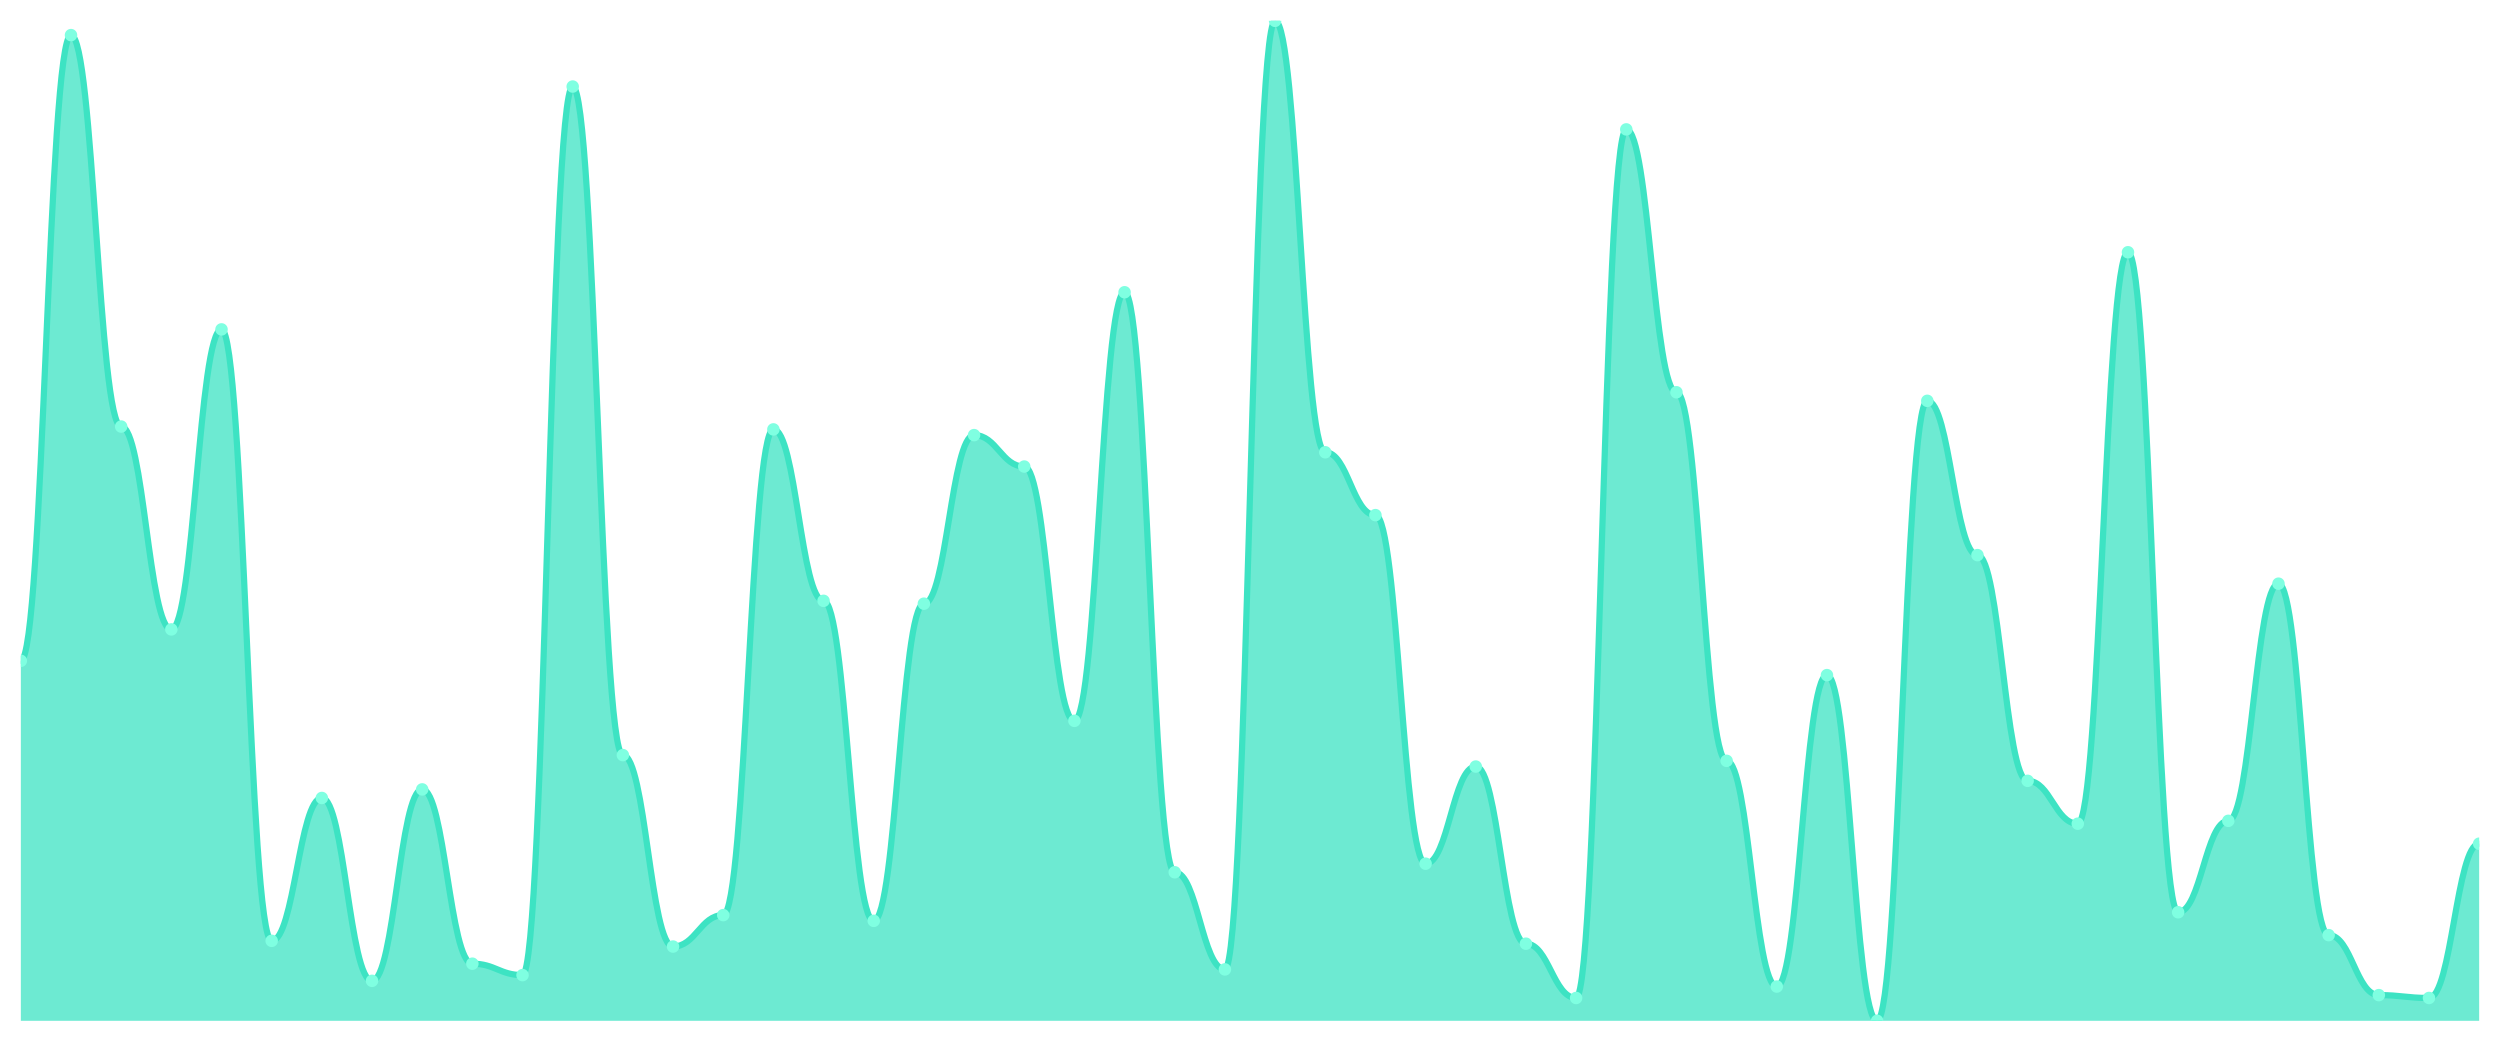
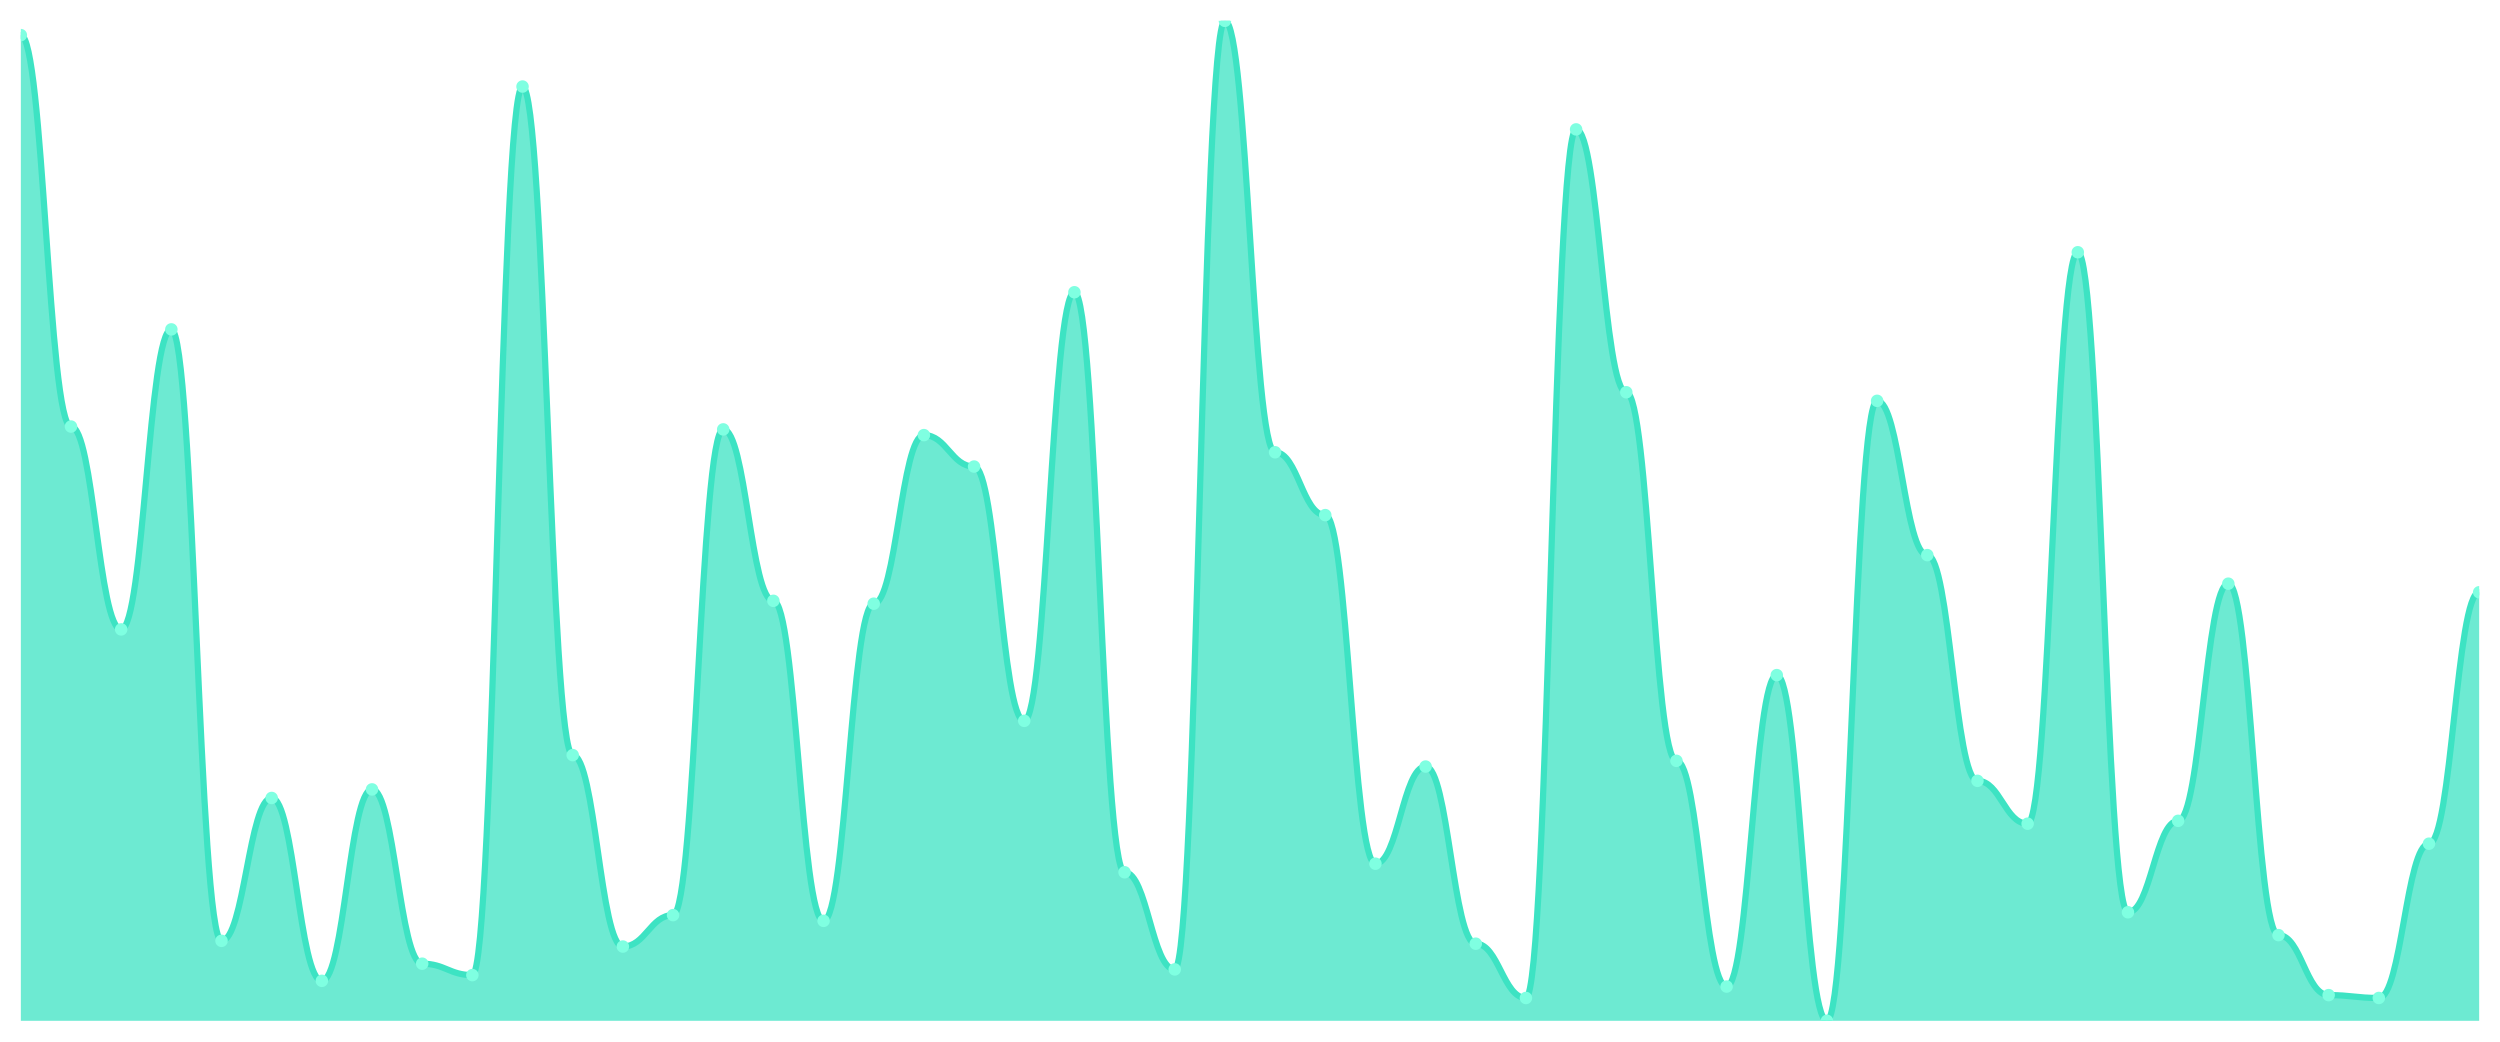
<svg xmlns="http://www.w3.org/2000/svg" viewBox="0 0 1200 500" width="1200" height="500">
  <defs>
    <clipPath id="c">
      <rect x="10" y="10" width="1180" height="480" />
    </clipPath>
  </defs>
  <rect width="1200" height="500" fill="none" />
  <g clip-path="url(#c)">
-     <path d="M 10,490 L 10,317.2 C 20.837,317.2 23.245,16.857 34.082,16.857 C 44.918,16.857 47.327,204.743 58.163,204.743 C 69,204.743 71.408,302.114 82.245,302.114 C 93.082,302.114 95.49,158.114 106.327,158.114 C 117.163,158.114 119.571,451.6 130.408,451.6 C 141.245,451.6 143.653,383.029 154.49,383.029 C 165.327,383.029 167.735,470.8 178.571,470.8 C 189.408,470.8 191.816,378.914 202.653,378.914 C 213.49,378.914 215.898,462.571 226.735,462.571 C 237.571,462.571 239.98,468.057 250.816,468.057 C 261.653,468.057 264.061,41.543 274.898,41.543 C 285.735,41.543 288.143,362.457 298.98,362.457 C 309.816,362.457 312.224,454.343 323.061,454.343 C 333.898,454.343 336.306,439.257 347.143,439.257 C 357.98,439.257 360.388,206.114 371.224,206.114 C 382.061,206.114 384.469,288.4 395.306,288.4 C 406.143,288.4 408.551,442 419.388,442 C 430.224,442 432.633,289.771 443.469,289.771 C 454.306,289.771 456.714,208.857 467.551,208.857 C 478.388,208.857 480.796,223.943 491.633,223.943 C 502.469,223.943 504.878,346 515.714,346 C 526.551,346 528.959,140.286 539.796,140.286 C 550.633,140.286 553.041,418.686 563.878,418.686 C 574.714,418.686 577.122,465.314 587.959,465.314 C 598.796,465.314 601.204,10 612.041,10 C 622.878,10 625.286,217.086 636.122,217.086 C 646.959,217.086 649.367,247.257 660.204,247.257 C 671.041,247.257 673.449,414.571 684.286,414.571 C 695.122,414.571 697.531,367.943 708.367,367.943 C 719.204,367.943 721.612,452.971 732.449,452.971 C 743.286,452.971 745.694,479.029 756.531,479.029 C 767.367,479.029 769.776,62.114 780.612,62.114 C 791.449,62.114 793.857,188.286 804.694,188.286 C 815.531,188.286 817.939,365.2 828.776,365.2 C 839.612,365.2 842.02,473.543 852.857,473.543 C 863.694,473.543 866.102,324.057 876.939,324.057 C 887.776,324.057 890.184,490 901.02,490 C 911.857,490 914.265,192.4 925.102,192.4 C 935.939,192.4 938.347,266.457 949.184,266.457 C 960.02,266.457 962.429,374.8 973.265,374.8 C 984.102,374.8 986.51,395.371 997.347,395.371 C 1008.184,395.371 1010.592,121.086 1021.429,121.086 C 1032.265,121.086 1034.673,437.886 1045.51,437.886 C 1056.347,437.886 1058.755,394 1069.592,394 C 1080.429,394 1082.837,280.171 1093.673,280.171 C 1104.51,280.171 1106.918,448.857 1117.755,448.857 C 1128.592,448.857 1131,477.657 1141.837,477.657 C 1152.673,477.657 1155.082,479.029 1165.918,479.029 C 1176.755,479.029 1179.163,404.971 1190,404.971 L 1190,490 Z" fill="rgba(61,227,195,0.75)" />
-     <path d="M 10,317.2 C 20.837,317.2 23.245,16.857 34.082,16.857 C 44.918,16.857 47.327,204.743 58.163,204.743 C 69,204.743 71.408,302.114 82.245,302.114 C 93.082,302.114 95.49,158.114 106.327,158.114 C 117.163,158.114 119.571,451.6 130.408,451.6 C 141.245,451.6 143.653,383.029 154.49,383.029 C 165.327,383.029 167.735,470.8 178.571,470.8 C 189.408,470.8 191.816,378.914 202.653,378.914 C 213.49,378.914 215.898,462.571 226.735,462.571 C 237.571,462.571 239.98,468.057 250.816,468.057 C 261.653,468.057 264.061,41.543 274.898,41.543 C 285.735,41.543 288.143,362.457 298.98,362.457 C 309.816,362.457 312.224,454.343 323.061,454.343 C 333.898,454.343 336.306,439.257 347.143,439.257 C 357.98,439.257 360.388,206.114 371.224,206.114 C 382.061,206.114 384.469,288.4 395.306,288.4 C 406.143,288.4 408.551,442 419.388,442 C 430.224,442 432.633,289.771 443.469,289.771 C 454.306,289.771 456.714,208.857 467.551,208.857 C 478.388,208.857 480.796,223.943 491.633,223.943 C 502.469,223.943 504.878,346 515.714,346 C 526.551,346 528.959,140.286 539.796,140.286 C 550.633,140.286 553.041,418.686 563.878,418.686 C 574.714,418.686 577.122,465.314 587.959,465.314 C 598.796,465.314 601.204,10 612.041,10 C 622.878,10 625.286,217.086 636.122,217.086 C 646.959,217.086 649.367,247.257 660.204,247.257 C 671.041,247.257 673.449,414.571 684.286,414.571 C 695.122,414.571 697.531,367.943 708.367,367.943 C 719.204,367.943 721.612,452.971 732.449,452.971 C 743.286,452.971 745.694,479.029 756.531,479.029 C 767.367,479.029 769.776,62.114 780.612,62.114 C 791.449,62.114 793.857,188.286 804.694,188.286 C 815.531,188.286 817.939,365.2 828.776,365.2 C 839.612,365.2 842.02,473.543 852.857,473.543 C 863.694,473.543 866.102,324.057 876.939,324.057 C 887.776,324.057 890.184,490 901.02,490 C 911.857,490 914.265,192.4 925.102,192.4 C 935.939,192.4 938.347,266.457 949.184,266.457 C 960.02,266.457 962.429,374.8 973.265,374.8 C 984.102,374.8 986.51,395.371 997.347,395.371 C 1008.184,395.371 1010.592,121.086 1021.429,121.086 C 1032.265,121.086 1034.673,437.886 1045.51,437.886 C 1056.347,437.886 1058.755,394 1069.592,394 C 1080.429,394 1082.837,280.171 1093.673,280.171 C 1104.51,280.171 1106.918,448.857 1117.755,448.857 C 1128.592,448.857 1131,477.657 1141.837,477.657 C 1152.673,477.657 1155.082,479.029 1165.918,479.029 C 1176.755,479.029 1179.163,404.971 1190,404.971" fill="none" stroke="#3de3c3" stroke-width="3" stroke-linecap="round" stroke-linejoin="round" />
-     <circle cx="10" cy="317.2" r="3" fill="#7fffe1" />
-     <circle cx="34.082" cy="16.857" r="3" fill="#7fffe1" />
-     <circle cx="58.163" cy="204.743" r="3" fill="#7fffe1" />
-     <circle cx="82.245" cy="302.114" r="3" fill="#7fffe1" />
-     <circle cx="106.327" cy="158.114" r="3" fill="#7fffe1" />
-     <circle cx="130.408" cy="451.6" r="3" fill="#7fffe1" />
-     <circle cx="154.49" cy="383.029" r="3" fill="#7fffe1" />
-     <circle cx="178.571" cy="470.8" r="3" fill="#7fffe1" />
-     <circle cx="202.653" cy="378.914" r="3" fill="#7fffe1" />
-     <circle cx="226.735" cy="462.571" r="3" fill="#7fffe1" />
-     <circle cx="250.816" cy="468.057" r="3" fill="#7fffe1" />
-     <circle cx="274.898" cy="41.543" r="3" fill="#7fffe1" />
-     <circle cx="298.98" cy="362.457" r="3" fill="#7fffe1" />
-     <circle cx="323.061" cy="454.343" r="3" fill="#7fffe1" />
-     <circle cx="347.143" cy="439.257" r="3" fill="#7fffe1" />
-     <circle cx="371.224" cy="206.114" r="3" fill="#7fffe1" />
-     <circle cx="395.306" cy="288.4" r="3" fill="#7fffe1" />
-     <circle cx="419.388" cy="442" r="3" fill="#7fffe1" />
-     <circle cx="443.469" cy="289.771" r="3" fill="#7fffe1" />
-     <circle cx="467.551" cy="208.857" r="3" fill="#7fffe1" />
-     <circle cx="491.633" cy="223.943" r="3" fill="#7fffe1" />
-     <circle cx="515.714" cy="346" r="3" fill="#7fffe1" />
-     <circle cx="539.796" cy="140.286" r="3" fill="#7fffe1" />
-     <circle cx="563.878" cy="418.686" r="3" fill="#7fffe1" />
-     <circle cx="587.959" cy="465.314" r="3" fill="#7fffe1" />
-     <circle cx="612.041" cy="10" r="3" fill="#7fffe1" />
-     <circle cx="636.122" cy="217.086" r="3" fill="#7fffe1" />
-     <circle cx="660.204" cy="247.257" r="3" fill="#7fffe1" />
-     <circle cx="684.286" cy="414.571" r="3" fill="#7fffe1" />
-     <circle cx="708.367" cy="367.943" r="3" fill="#7fffe1" />
-     <circle cx="732.449" cy="452.971" r="3" fill="#7fffe1" />
-     <circle cx="756.531" cy="479.029" r="3" fill="#7fffe1" />
-     <circle cx="780.612" cy="62.114" r="3" fill="#7fffe1" />
-     <circle cx="804.694" cy="188.286" r="3" fill="#7fffe1" />
-     <circle cx="828.776" cy="365.2" r="3" fill="#7fffe1" />
-     <circle cx="852.857" cy="473.543" r="3" fill="#7fffe1" />
-     <circle cx="876.939" cy="324.057" r="3" fill="#7fffe1" />
-     <circle cx="901.02" cy="490" r="3" fill="#7fffe1" />
-     <circle cx="925.102" cy="192.4" r="3" fill="#7fffe1" />
-     <circle cx="949.184" cy="266.457" r="3" fill="#7fffe1" />
-     <circle cx="973.265" cy="374.8" r="3" fill="#7fffe1" />
-     <circle cx="997.347" cy="395.371" r="3" fill="#7fffe1" />
-     <circle cx="1021.429" cy="121.086" r="3" fill="#7fffe1" />
-     <circle cx="1045.51" cy="437.886" r="3" fill="#7fffe1" />
-     <circle cx="1069.592" cy="394" r="3" fill="#7fffe1" />
-     <circle cx="1093.673" cy="280.171" r="3" fill="#7fffe1" />
-     <circle cx="1117.755" cy="448.857" r="3" fill="#7fffe1" />
-     <circle cx="1141.837" cy="477.657" r="3" fill="#7fffe1" />
-     <circle cx="1165.918" cy="479.029" r="3" fill="#7fffe1" />
-     <circle cx="1190" cy="404.971" r="3" fill="#7fffe1" />
+     <path d="M 10,490 L 10,16.857 C 20.837,16.857 23.245,204.743 34.082,204.743 C 44.918,204.743 47.327,302.114 58.163,302.114 C 69,302.114 71.408,158.114 82.245,158.114 C 93.082,158.114 95.49,451.6 106.327,451.6 C 117.163,451.6 119.571,383.029 130.408,383.029 C 141.245,383.029 143.653,470.8 154.49,470.8 C 165.327,470.8 167.735,378.914 178.571,378.914 C 189.408,378.914 191.816,462.571 202.653,462.571 C 213.49,462.571 215.898,468.057 226.735,468.057 C 237.571,468.057 239.98,41.543 250.816,41.543 C 261.653,41.543 264.061,362.457 274.898,362.457 C 285.735,362.457 288.143,454.343 298.98,454.343 C 309.816,454.343 312.224,439.257 323.061,439.257 C 333.898,439.257 336.306,206.114 347.143,206.114 C 357.98,206.114 360.388,288.4 371.224,288.4 C 382.061,288.4 384.469,442 395.306,442 C 406.143,442 408.551,289.771 419.388,289.771 C 430.224,289.771 432.633,208.857 443.469,208.857 C 454.306,208.857 456.714,223.943 467.551,223.943 C 478.388,223.943 480.796,346 491.633,346 C 502.469,346 504.878,140.286 515.714,140.286 C 526.551,140.286 528.959,418.686 539.796,418.686 C 550.633,418.686 553.041,465.314 563.878,465.314 C 574.714,465.314 577.122,10 587.959,10 C 598.796,10 601.204,217.086 612.041,217.086 C 622.878,217.086 625.286,247.257 636.122,247.257 C 646.959,247.257 649.367,414.571 660.204,414.571 C 671.041,414.571 673.449,367.943 684.286,367.943 C 695.122,367.943 697.531,452.971 708.367,452.971 C 719.204,452.971 721.612,479.029 732.449,479.029 C 743.286,479.029 745.694,62.114 756.531,62.114 C 767.367,62.114 769.776,188.286 780.612,188.286 C 791.449,188.286 793.857,365.2 804.694,365.2 C 815.531,365.2 817.939,473.543 828.776,473.543 C 839.612,473.543 842.02,324.057 852.857,324.057 C 863.694,324.057 866.102,490 876.939,490 C 887.776,490 890.184,192.4 901.02,192.4 C 911.857,192.4 914.265,266.457 925.102,266.457 C 935.939,266.457 938.347,374.8 949.184,374.8 C 960.02,374.8 962.429,395.371 973.265,395.371 C 984.102,395.371 986.51,121.086 997.347,121.086 C 1008.184,121.086 1010.592,437.886 1021.429,437.886 C 1032.265,437.886 1034.673,394 1045.51,394 C 1056.347,394 1058.755,280.171 1069.592,280.171 C 1080.429,280.171 1082.837,448.857 1093.673,448.857 C 1104.51,448.857 1106.918,477.657 1117.755,477.657 C 1128.592,477.657 1131,479.029 1141.837,479.029 C 1152.673,479.029 1155.082,404.971 1165.918,404.971 C 1176.755,404.971 1179.163,284.286 1190,284.286 L 1190,490 Z" fill="rgba(61,227,195,0.75)" />
+     <path d="M 10,16.857 C 20.837,16.857 23.245,204.743 34.082,204.743 C 44.918,204.743 47.327,302.114 58.163,302.114 C 69,302.114 71.408,158.114 82.245,158.114 C 93.082,158.114 95.49,451.6 106.327,451.6 C 117.163,451.6 119.571,383.029 130.408,383.029 C 141.245,383.029 143.653,470.8 154.49,470.8 C 165.327,470.8 167.735,378.914 178.571,378.914 C 189.408,378.914 191.816,462.571 202.653,462.571 C 213.49,462.571 215.898,468.057 226.735,468.057 C 237.571,468.057 239.98,41.543 250.816,41.543 C 261.653,41.543 264.061,362.457 274.898,362.457 C 285.735,362.457 288.143,454.343 298.98,454.343 C 309.816,454.343 312.224,439.257 323.061,439.257 C 333.898,439.257 336.306,206.114 347.143,206.114 C 357.98,206.114 360.388,288.4 371.224,288.4 C 382.061,288.4 384.469,442 395.306,442 C 406.143,442 408.551,289.771 419.388,289.771 C 430.224,289.771 432.633,208.857 443.469,208.857 C 454.306,208.857 456.714,223.943 467.551,223.943 C 478.388,223.943 480.796,346 491.633,346 C 502.469,346 504.878,140.286 515.714,140.286 C 526.551,140.286 528.959,418.686 539.796,418.686 C 550.633,418.686 553.041,465.314 563.878,465.314 C 574.714,465.314 577.122,10 587.959,10 C 598.796,10 601.204,217.086 612.041,217.086 C 622.878,217.086 625.286,247.257 636.122,247.257 C 646.959,247.257 649.367,414.571 660.204,414.571 C 671.041,414.571 673.449,367.943 684.286,367.943 C 695.122,367.943 697.531,452.971 708.367,452.971 C 719.204,452.971 721.612,479.029 732.449,479.029 C 743.286,479.029 745.694,62.114 756.531,62.114 C 767.367,62.114 769.776,188.286 780.612,188.286 C 791.449,188.286 793.857,365.2 804.694,365.2 C 815.531,365.2 817.939,473.543 828.776,473.543 C 839.612,473.543 842.02,324.057 852.857,324.057 C 863.694,324.057 866.102,490 876.939,490 C 887.776,490 890.184,192.4 901.02,192.4 C 911.857,192.4 914.265,266.457 925.102,266.457 C 935.939,266.457 938.347,374.8 949.184,374.8 C 960.02,374.8 962.429,395.371 973.265,395.371 C 984.102,395.371 986.51,121.086 997.347,121.086 C 1008.184,121.086 1010.592,437.886 1021.429,437.886 C 1032.265,437.886 1034.673,394 1045.51,394 C 1056.347,394 1058.755,280.171 1069.592,280.171 C 1080.429,280.171 1082.837,448.857 1093.673,448.857 C 1104.51,448.857 1106.918,477.657 1117.755,477.657 C 1128.592,477.657 1131,479.029 1141.837,479.029 C 1152.673,479.029 1155.082,404.971 1165.918,404.971 C 1176.755,404.971 1179.163,284.286 1190,284.286" fill="none" stroke="#3de3c3" stroke-width="3" stroke-linecap="round" stroke-linejoin="round" />
+     <circle cx="10" cy="16.857" r="3" fill="#7fffe1" />
+     <circle cx="34.082" cy="204.743" r="3" fill="#7fffe1" />
+     <circle cx="58.163" cy="302.114" r="3" fill="#7fffe1" />
+     <circle cx="82.245" cy="158.114" r="3" fill="#7fffe1" />
+     <circle cx="106.327" cy="451.6" r="3" fill="#7fffe1" />
+     <circle cx="130.408" cy="383.029" r="3" fill="#7fffe1" />
+     <circle cx="154.49" cy="470.8" r="3" fill="#7fffe1" />
+     <circle cx="178.571" cy="378.914" r="3" fill="#7fffe1" />
+     <circle cx="202.653" cy="462.571" r="3" fill="#7fffe1" />
+     <circle cx="226.735" cy="468.057" r="3" fill="#7fffe1" />
+     <circle cx="250.816" cy="41.543" r="3" fill="#7fffe1" />
+     <circle cx="274.898" cy="362.457" r="3" fill="#7fffe1" />
+     <circle cx="298.98" cy="454.343" r="3" fill="#7fffe1" />
+     <circle cx="323.061" cy="439.257" r="3" fill="#7fffe1" />
+     <circle cx="347.143" cy="206.114" r="3" fill="#7fffe1" />
+     <circle cx="371.224" cy="288.4" r="3" fill="#7fffe1" />
+     <circle cx="395.306" cy="442" r="3" fill="#7fffe1" />
+     <circle cx="419.388" cy="289.771" r="3" fill="#7fffe1" />
+     <circle cx="443.469" cy="208.857" r="3" fill="#7fffe1" />
+     <circle cx="467.551" cy="223.943" r="3" fill="#7fffe1" />
+     <circle cx="491.633" cy="346" r="3" fill="#7fffe1" />
+     <circle cx="515.714" cy="140.286" r="3" fill="#7fffe1" />
+     <circle cx="539.796" cy="418.686" r="3" fill="#7fffe1" />
+     <circle cx="563.878" cy="465.314" r="3" fill="#7fffe1" />
+     <circle cx="587.959" cy="10" r="3" fill="#7fffe1" />
+     <circle cx="612.041" cy="217.086" r="3" fill="#7fffe1" />
+     <circle cx="636.122" cy="247.257" r="3" fill="#7fffe1" />
+     <circle cx="660.204" cy="414.571" r="3" fill="#7fffe1" />
+     <circle cx="684.286" cy="367.943" r="3" fill="#7fffe1" />
+     <circle cx="708.367" cy="452.971" r="3" fill="#7fffe1" />
+     <circle cx="732.449" cy="479.029" r="3" fill="#7fffe1" />
+     <circle cx="756.531" cy="62.114" r="3" fill="#7fffe1" />
+     <circle cx="780.612" cy="188.286" r="3" fill="#7fffe1" />
+     <circle cx="804.694" cy="365.2" r="3" fill="#7fffe1" />
+     <circle cx="828.776" cy="473.543" r="3" fill="#7fffe1" />
+     <circle cx="852.857" cy="324.057" r="3" fill="#7fffe1" />
+     <circle cx="876.939" cy="490" r="3" fill="#7fffe1" />
+     <circle cx="901.02" cy="192.4" r="3" fill="#7fffe1" />
+     <circle cx="925.102" cy="266.457" r="3" fill="#7fffe1" />
+     <circle cx="949.184" cy="374.8" r="3" fill="#7fffe1" />
+     <circle cx="973.265" cy="395.371" r="3" fill="#7fffe1" />
+     <circle cx="997.347" cy="121.086" r="3" fill="#7fffe1" />
+     <circle cx="1021.429" cy="437.886" r="3" fill="#7fffe1" />
+     <circle cx="1045.51" cy="394" r="3" fill="#7fffe1" />
+     <circle cx="1069.592" cy="280.171" r="3" fill="#7fffe1" />
+     <circle cx="1093.673" cy="448.857" r="3" fill="#7fffe1" />
+     <circle cx="1117.755" cy="477.657" r="3" fill="#7fffe1" />
+     <circle cx="1141.837" cy="479.029" r="3" fill="#7fffe1" />
+     <circle cx="1165.918" cy="404.971" r="3" fill="#7fffe1" />
+     <circle cx="1190" cy="284.286" r="3" fill="#7fffe1" />
  </g>
</svg>
